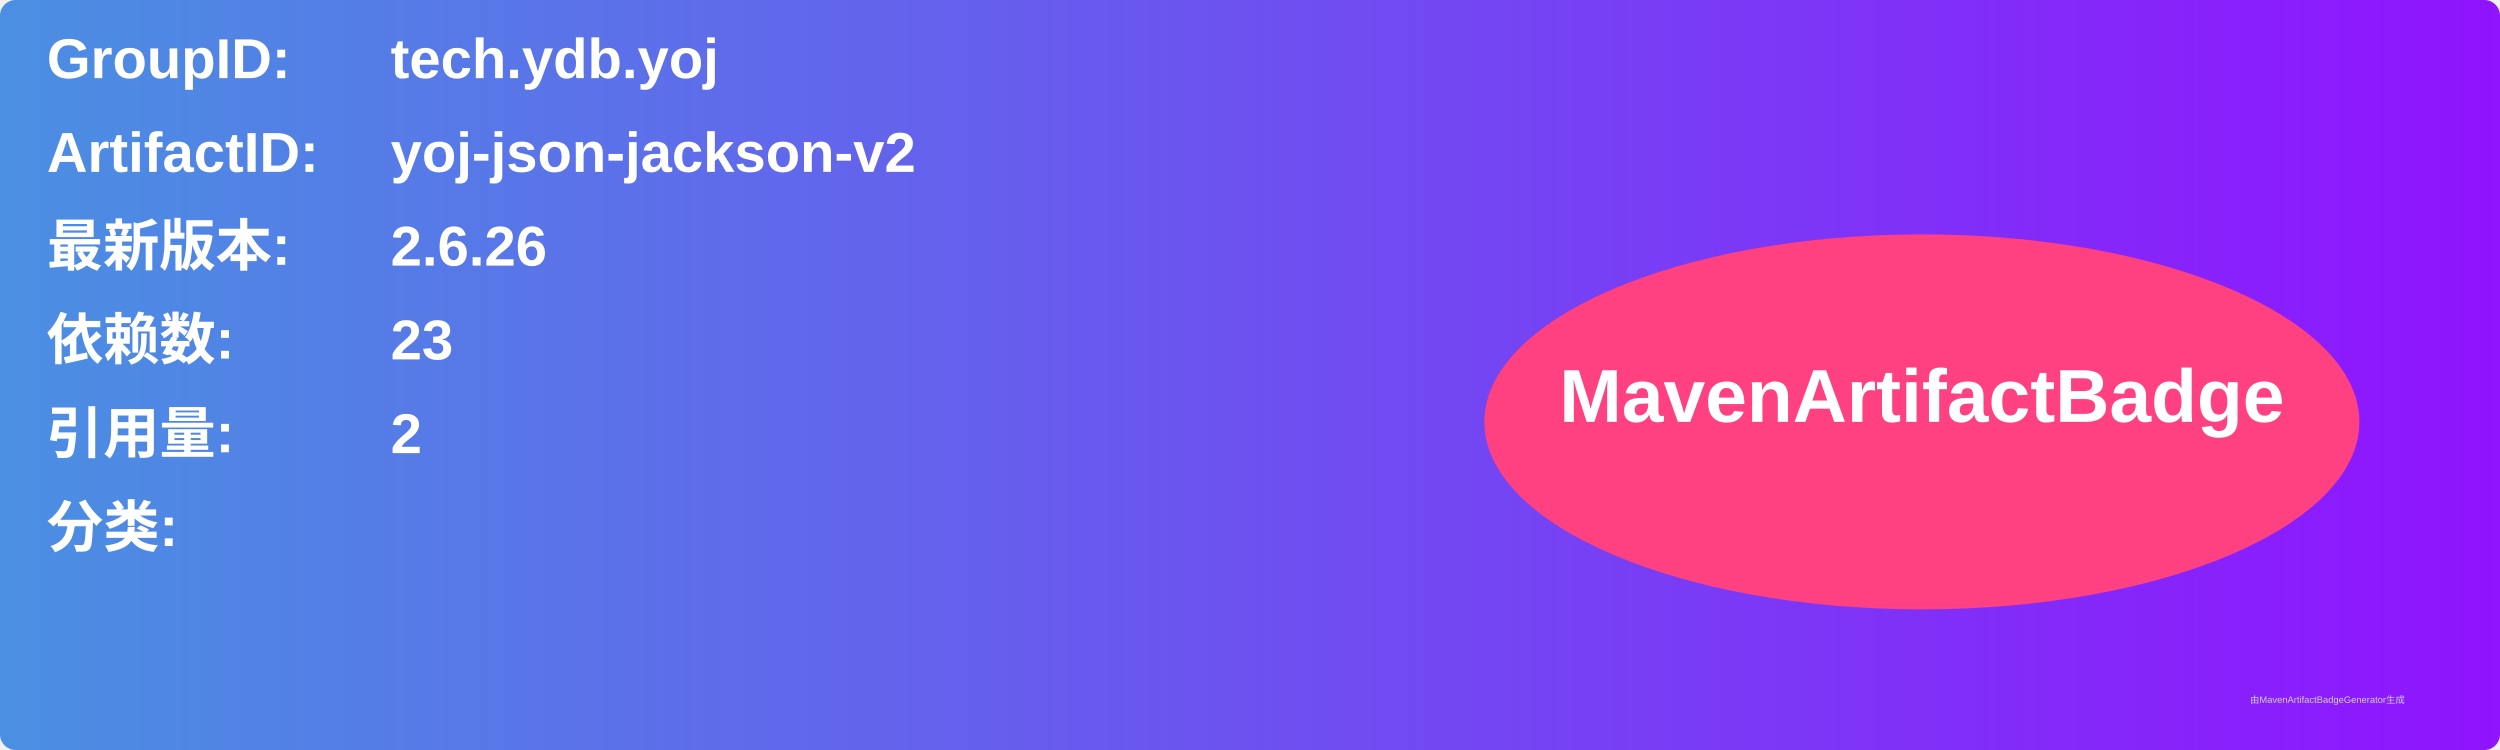
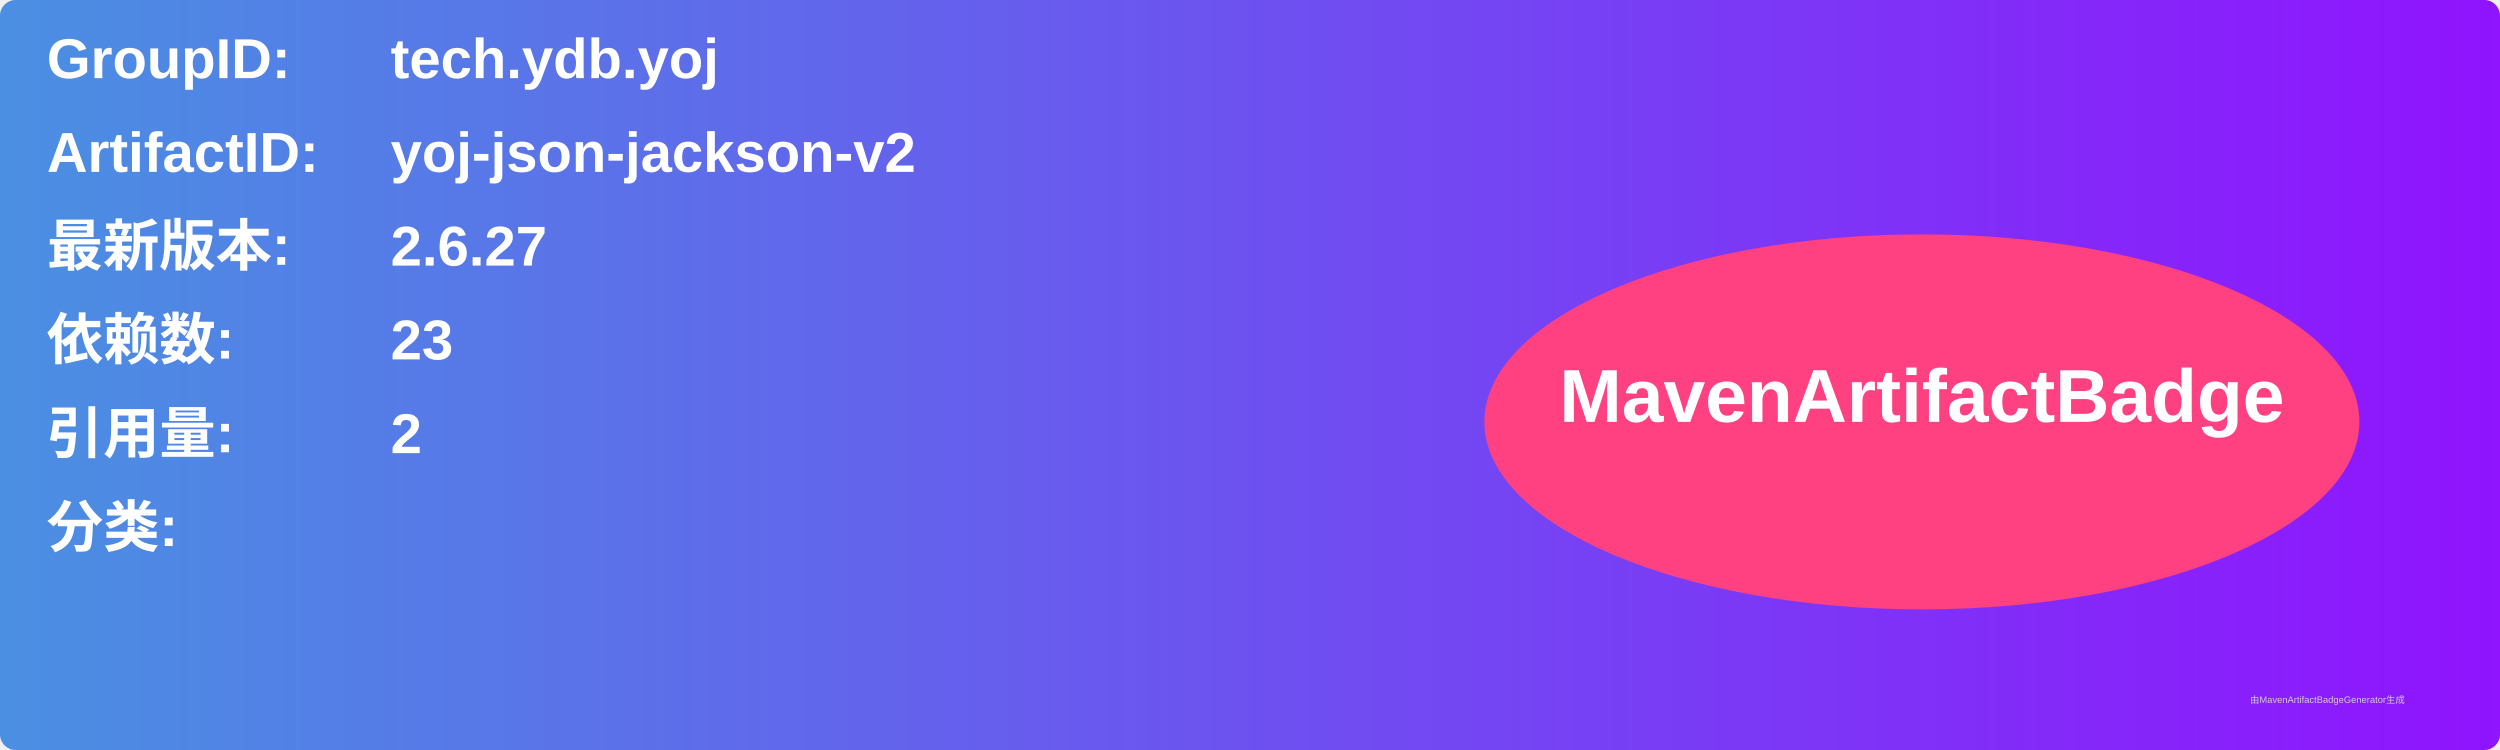
<svg xmlns="http://www.w3.org/2000/svg" width="800" height="240" viewBox="0 0 800 240">
  <linearGradient id="grad" x1="0%" y1="0%" x2="100%" y2="0%">
    <stop offset="0%" stop-color="#4a90e2" />
    <stop offset="100%" stop-color="#9013fe" />
  </linearGradient>
  <rect width="100%" height="100%" rx="5" ry="5" fill="url(#grad)" />
  <g transform="translate(15, 15)">
    <text x="0" y="10" font-family="Arial" font-size="18" fill="white" font-weight="bold" width="260">GroupID:</text>
    <text x="110" y="10" font-family="Arial" font-size="18" fill="white" font-weight="bold" width="460">tech.ydb.yoj</text>
    <text x="0" y="40" font-family="Arial" font-size="18" fill="white" font-weight="bold" width="260">ArtifactID:</text>
    <text x="110" y="40" font-family="Arial" font-size="18" fill="white" font-weight="bold" width="460">yoj-json-jackson-v2</text>
    <text x="0" y="70" font-family="Arial" font-size="18" fill="white" font-weight="bold">最新版本:</text>
    <text x="110" y="70" font-family="Arial" font-size="18" fill="white" font-weight="bold">
-       <tspan font-weight="bold">2.6.26</tspan>
+       <tspan font-weight="bold">2.6.27</tspan>
    </text>
    <text x="0" y="100" font-family="Arial" font-size="18" fill="white" font-weight="bold">依赖数: </text>
    <text x="110" y="100" font-family="Arial" font-size="18" fill="white">
      <tspan font-weight="bold">23</tspan>
    </text>
    <text x="0" y="130" font-family="Arial" font-size="18" fill="white" font-weight="bold">引用量: </text>
    <text x="110" y="130" font-family="Arial" font-size="18" fill="white">
      <tspan font-weight="bold">2</tspan>
    </text>
    <text x="0" y="160" font-family="Arial" font-size="18" fill="white" font-weight="bold">分类:</text>
    <text x="10" y="190" font-family="Arial" font-size="10" fill="white">
      <tspan font-weight="bold" />
    </text>
    <ellipse cx="600" cy="120" rx="140" ry="60" fill="#ff4081" />
    <text x="600" y="120" text-anchor="middle" font-family="Arial" font-size="24" fill="white" font-weight="bold">MavenArtifactBadge</text>
  </g>
  <text x="720" y="225" font-family="Arial" font-size="3" fill="#d0d0d0">由MavenArtifactBadgeGenerator生成</text>
</svg>
